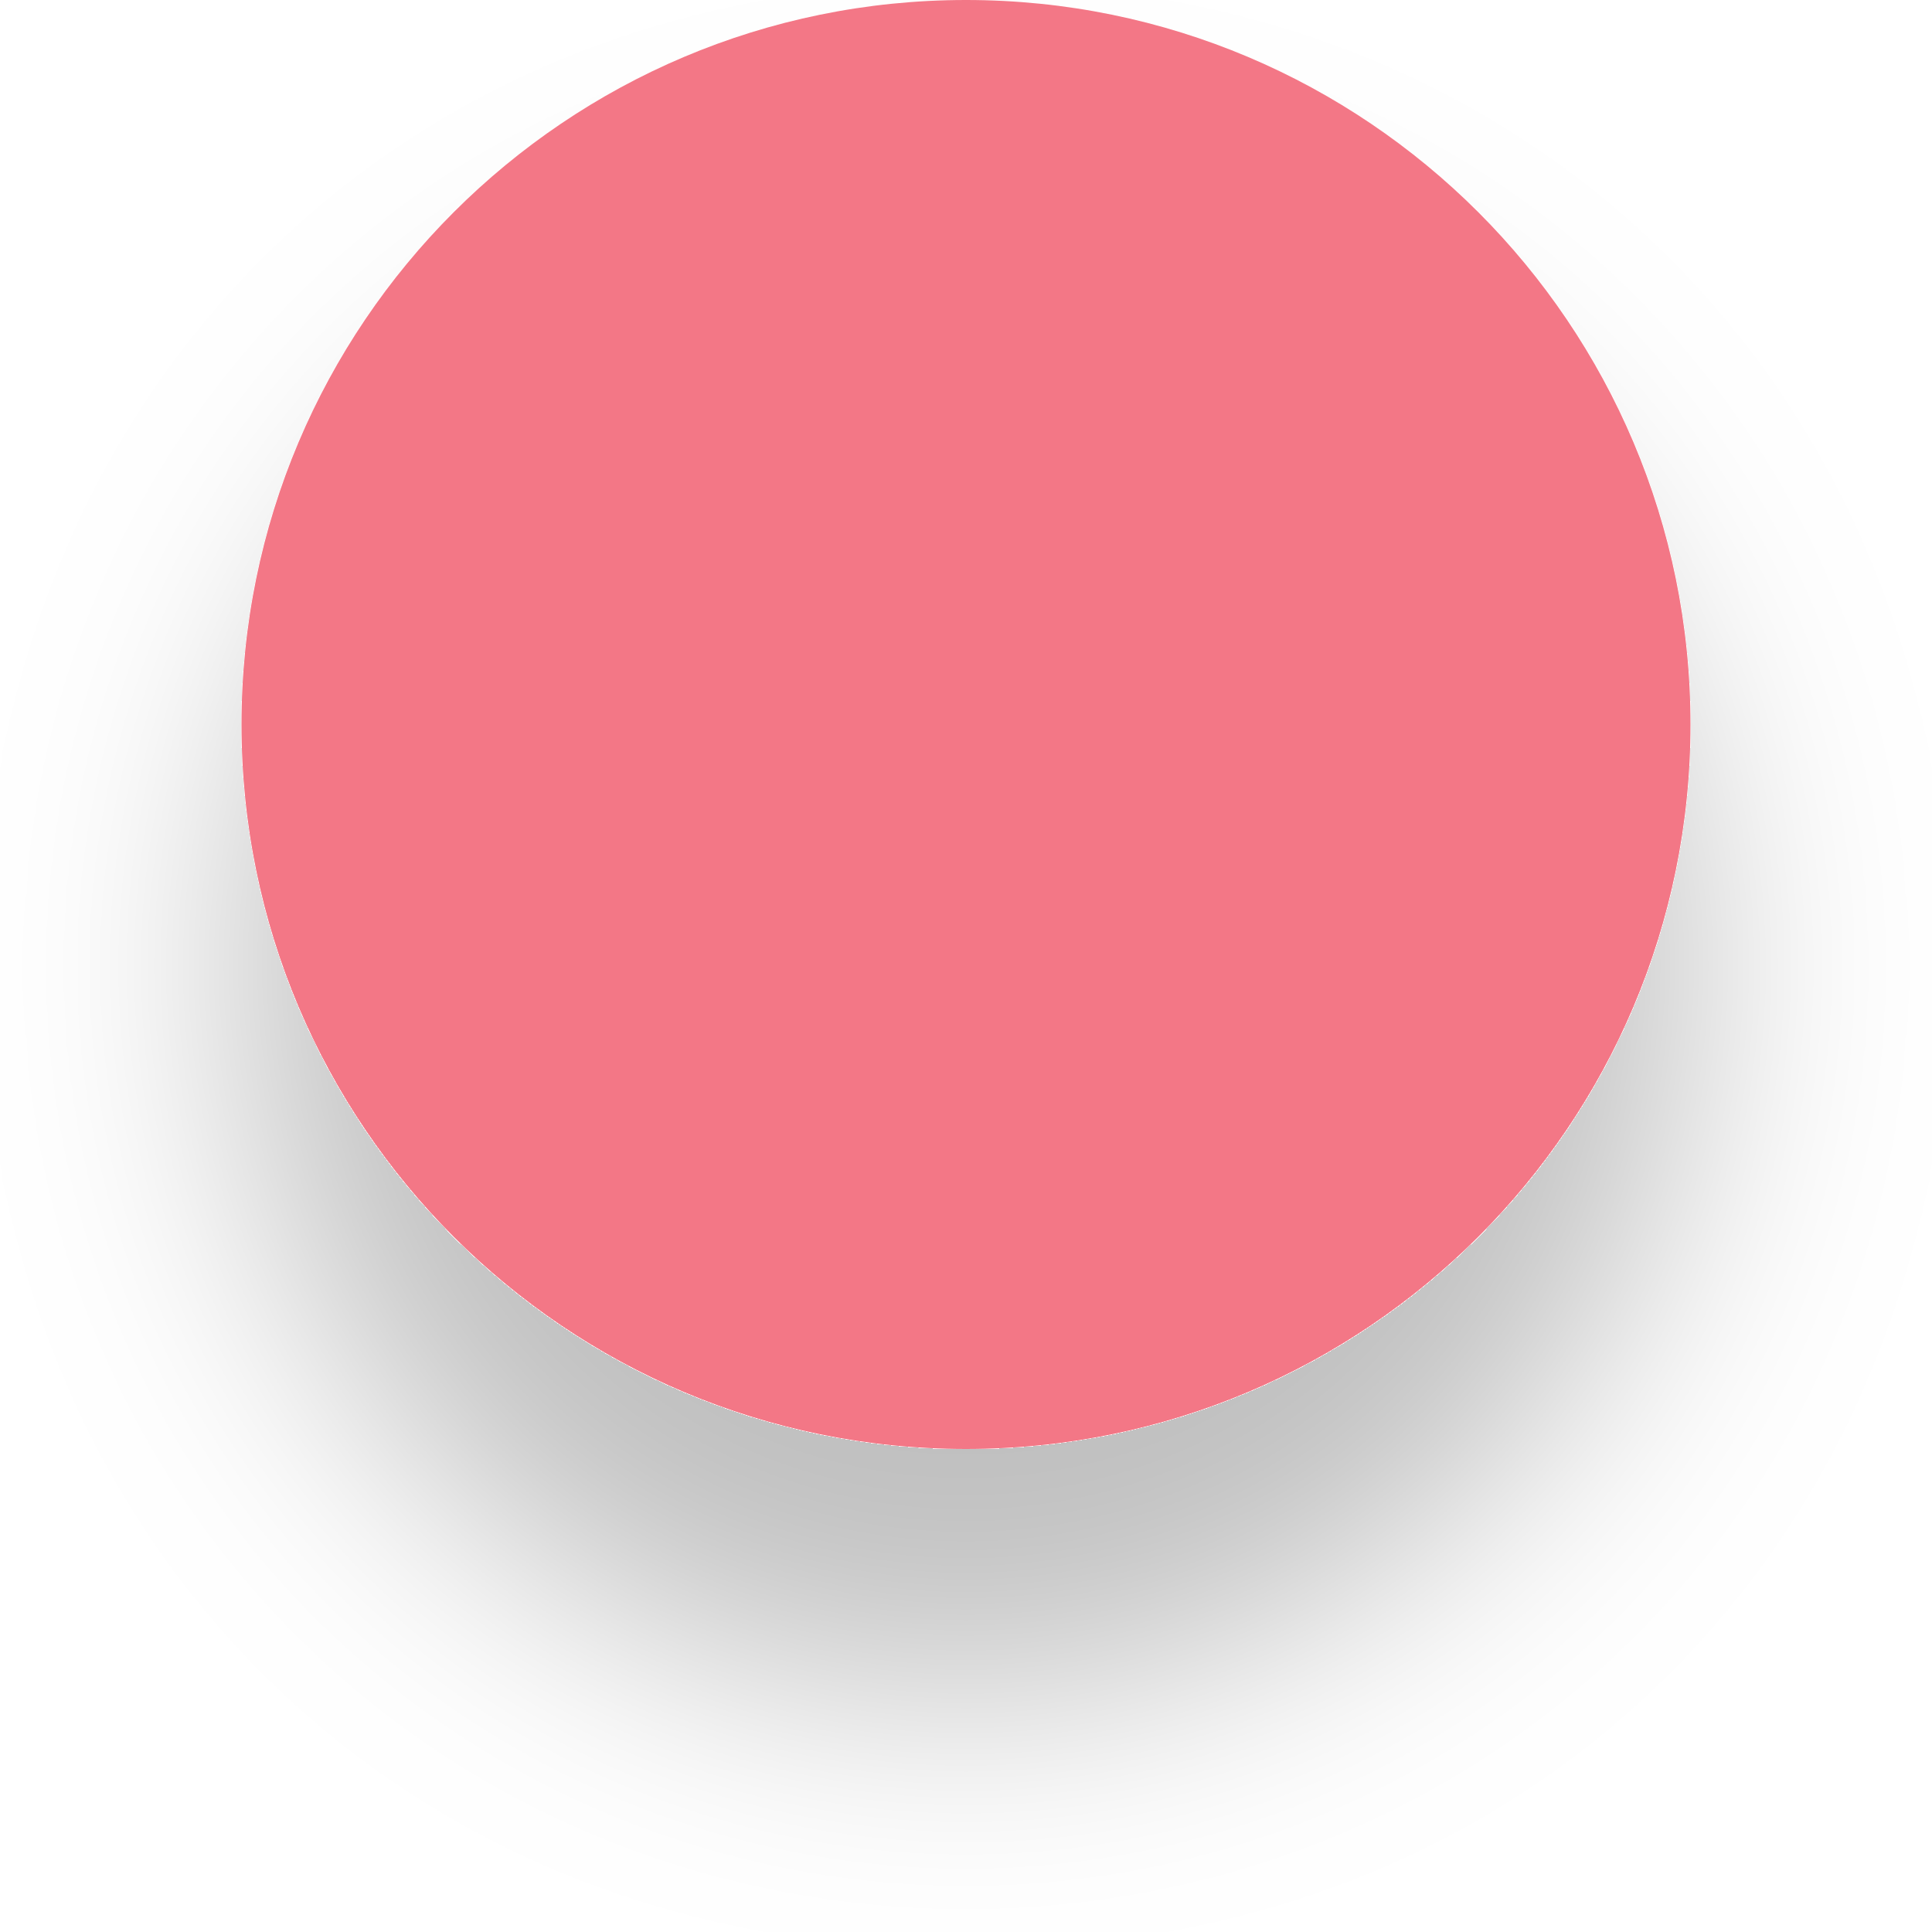
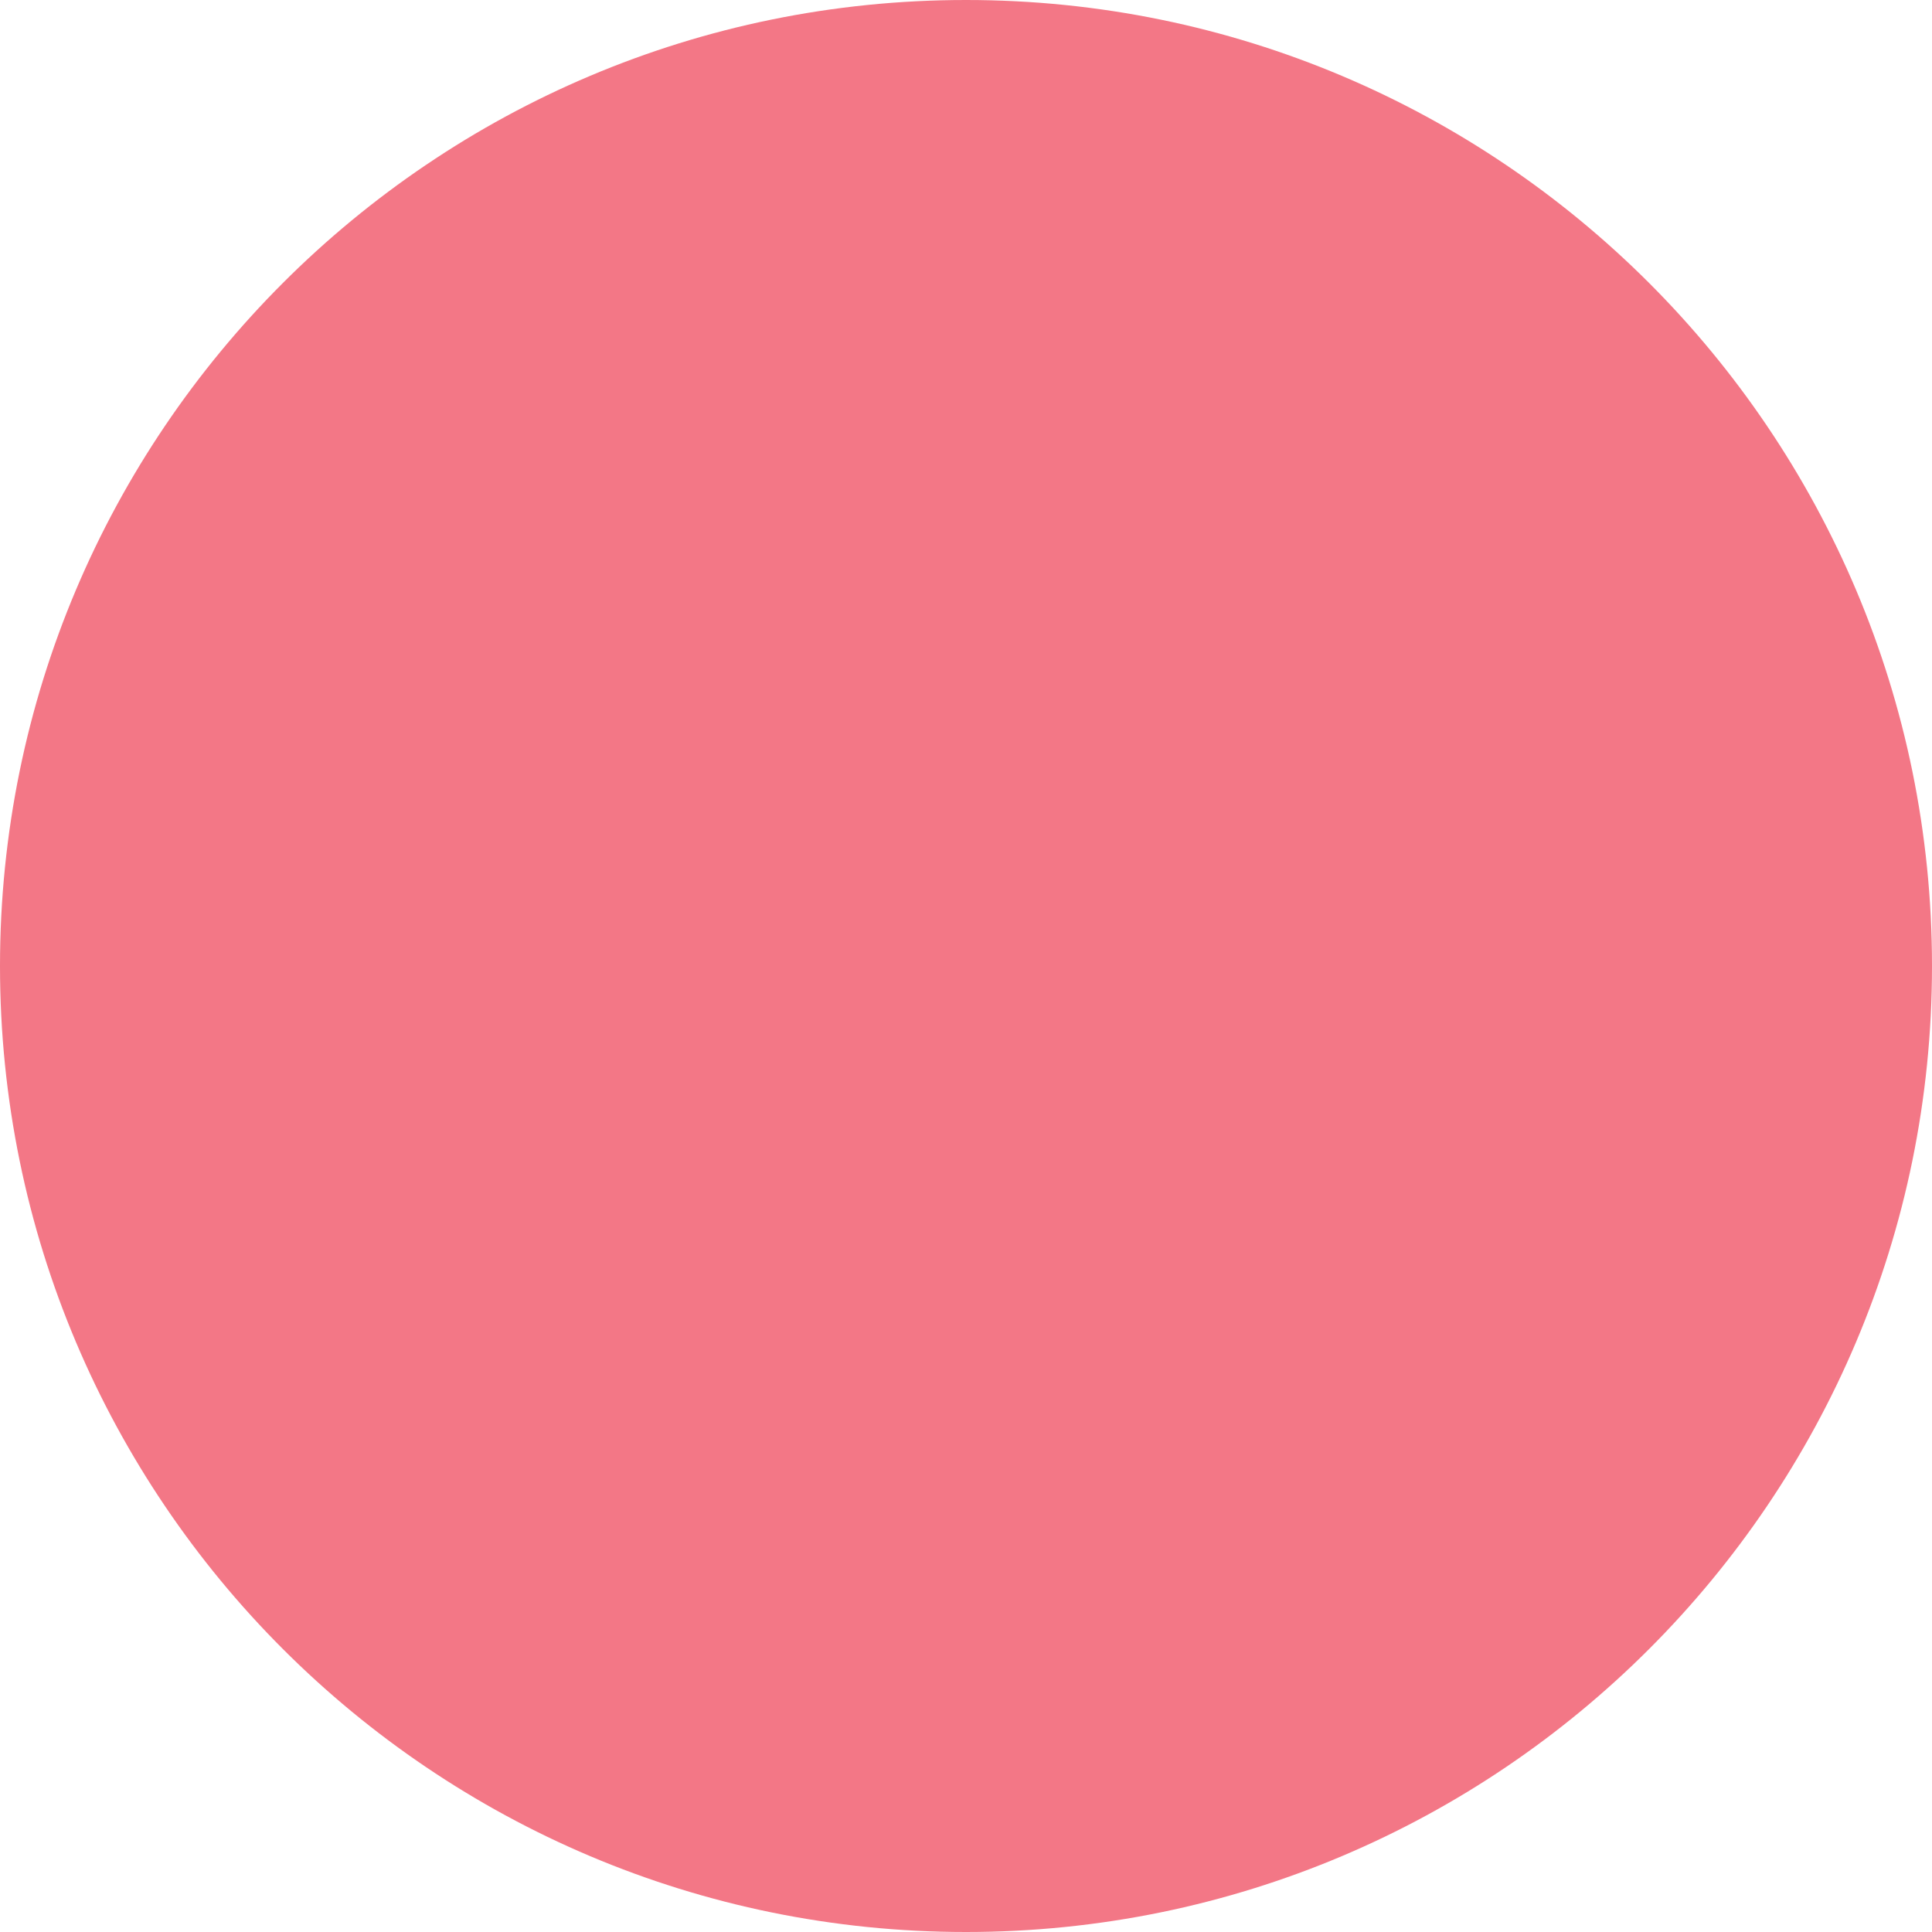
- <svg xmlns="http://www.w3.org/2000/svg" width="32" height="32" viewBox="0 0 32 32" fill="none">
-   <g filter="url(#filter0_d_128_387)">
-     <circle cx="16" cy="12" r="12" fill="#F37786" />
-   </g>
-   <defs>
-     <filter id="filter0_d_128_387" x="0" y="0" width="32" height="32" filterUnits="userSpaceOnUse" color-interpolation-filters="sRGB">
-       <feFlood flood-opacity="0" result="BackgroundImageFix" />
-       <feColorMatrix in="SourceAlpha" type="matrix" values="0 0 0 0 0 0 0 0 0 0 0 0 0 0 0 0 0 0 127 0" result="hardAlpha" />
-       <feOffset dy="4" />
-       <feGaussianBlur stdDeviation="2" />
-       <feComposite in2="hardAlpha" operator="out" />
-       <feColorMatrix type="matrix" values="0 0 0 0 0 0 0 0 0 0 0 0 0 0 0 0 0 0 0.25 0" />
-       <feBlend mode="normal" in2="BackgroundImageFix" result="effect1_dropShadow_128_387" />
-       <feBlend mode="normal" in="SourceGraphic" in2="effect1_dropShadow_128_387" result="shape" />
-     </filter>
-   </defs>
+ <svg xmlns="http://www.w3.org/2000/svg" width="24" height="24" viewBox="0 0 24 24" fill="none">
+   <circle cx="12" cy="12" r="12" fill="#F37786" />
</svg>
